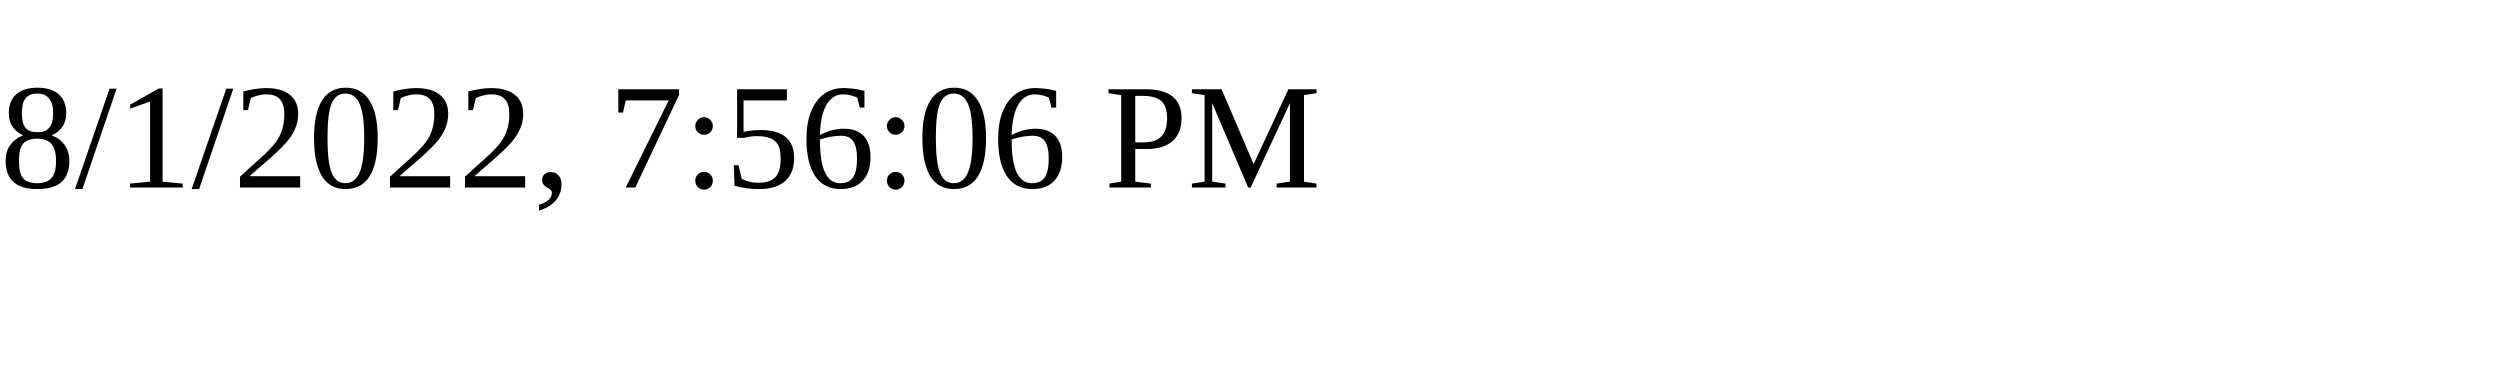
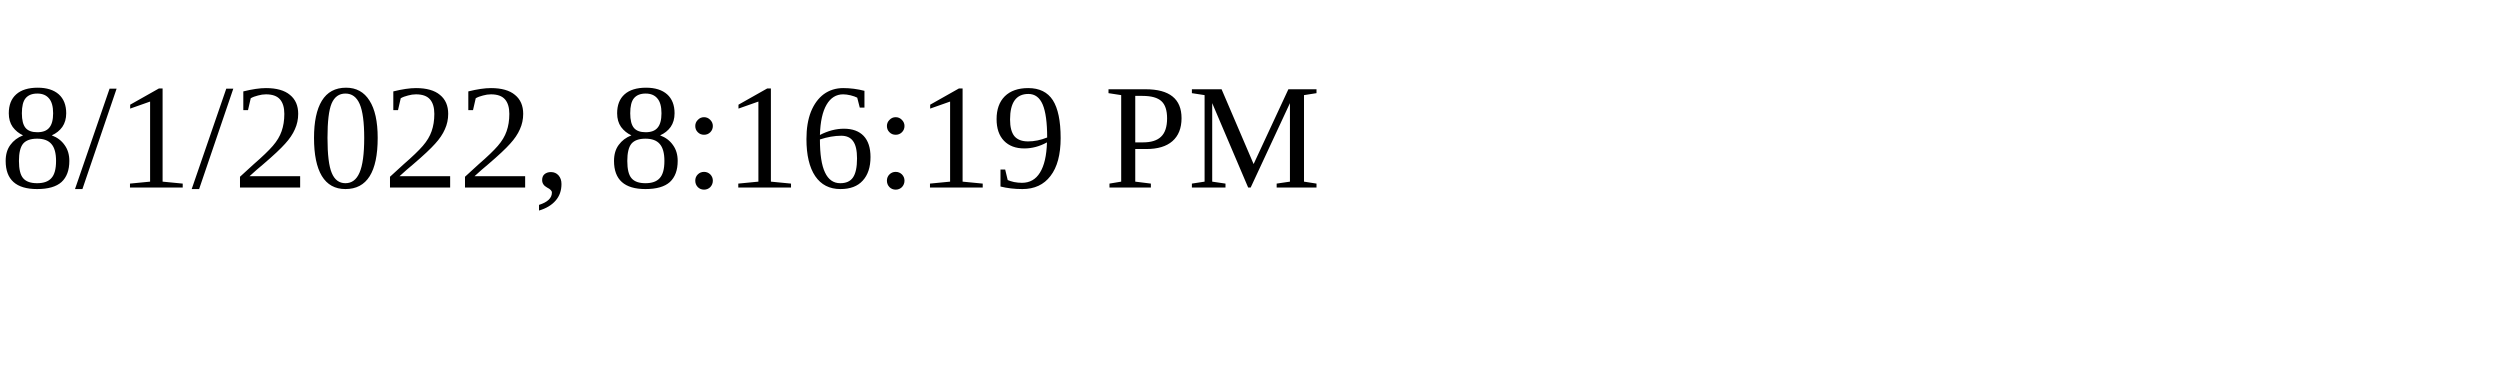
<svg xmlns="http://www.w3.org/2000/svg" height="30" width="200">
-   <text x="0" y="15">8/1/2022, 7:56:06 PM</text>
+   <text x="0" y="15">8/1/2022, 8:16:19 PM</text>
</svg>
